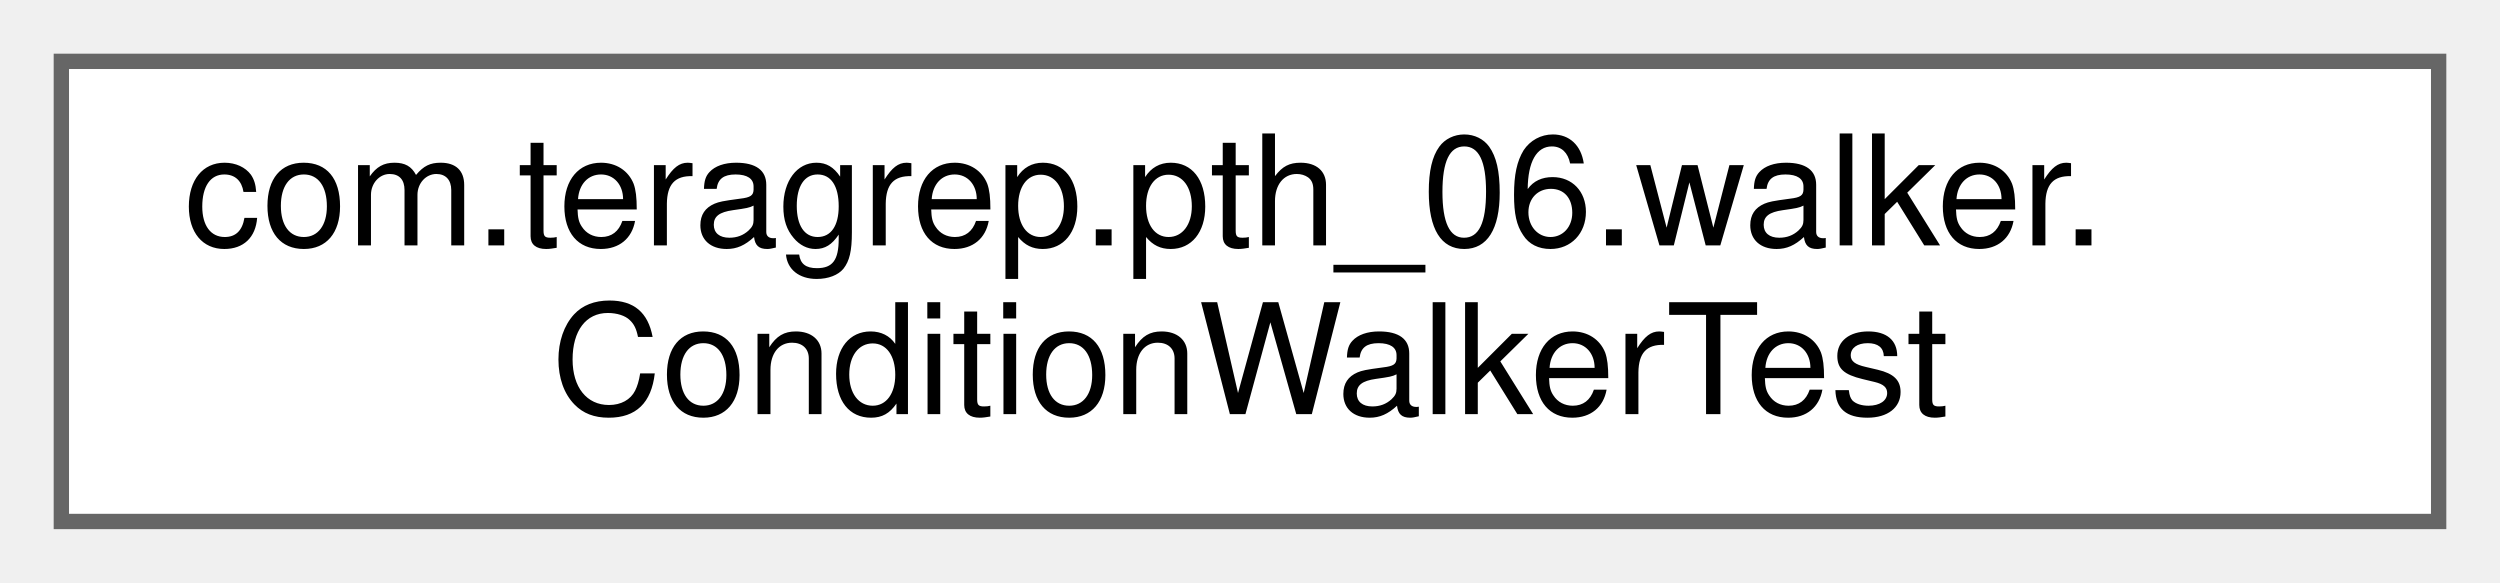
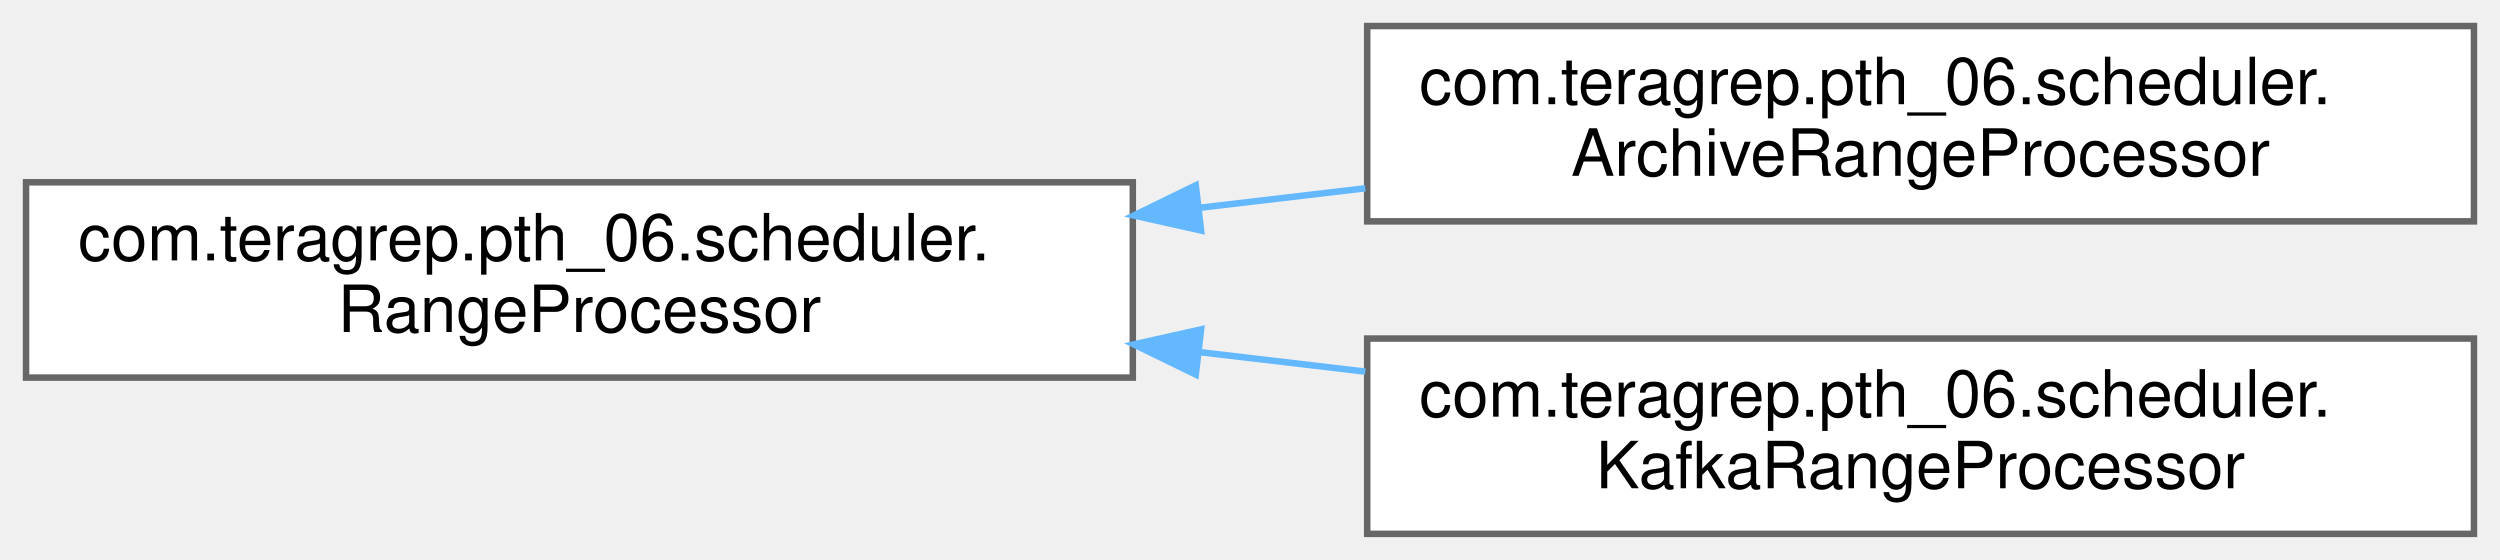
- <svg xmlns="http://www.w3.org/2000/svg" xmlns:xlink="http://www.w3.org/1999/xlink" width="163pt" height="38pt" viewBox="0.00 0.00 163.00 38.00">
-   <g id="graph0" class="graph" transform="scale(1 1) rotate(0) translate(4 34)">
+ <svg xmlns="http://www.w3.org/2000/svg" xmlns:xlink="http://www.w3.org/1999/xlink" width="384pt" height="86pt" viewBox="0.00 0.00 384.00 86.00">
+   <g id="graph0" class="graph" transform="scale(1 1) rotate(0) translate(4 82)">
    <g id="Node000000" class="node">
      <g id="a_Node000000">
-         <a xlink:href="classcom_1_1teragrep_1_1pth__06_1_1walker_1_1ConditionWalkerTest.html" target="_top" xlink:title="Comparing Condition equality using toString() since jooq Condition uses just toString() to check for ...">
-           <polygon fill="white" stroke="#666666" points="155,-30 0,-30 0,0 155,0 155,-30" />
-           <text text-anchor="start" x="8" y="-18" font-family="Helvetica,sans-Serif" font-size="10.00">com.teragrep.pth_06.walker.</text>
-           <text text-anchor="middle" x="77.5" y="-7" font-family="Helvetica,sans-Serif" font-size="10.00">ConditionWalkerTest</text>
+         <a xlink:href="interfacecom_1_1teragrep_1_1pth__06_1_1scheduler_1_1RangeProcessor.html" target="_top" xlink:title=" ">
+           <polygon fill="white" stroke="#666666" points="170,-54 0,-54 0,-24 170,-24 170,-54" />
+           <text text-anchor="start" x="8" y="-42" font-family="Helvetica,sans-Serif" font-size="10.00">com.teragrep.pth_06.scheduler.</text>
+           <text text-anchor="middle" x="85" y="-31" font-family="Helvetica,sans-Serif" font-size="10.00">RangeProcessor</text>
+         </a>
+       </g>
+     </g>
+     <g id="Node000001" class="node">
+       <g id="a_Node000001">
+         <a xlink:href="classcom_1_1teragrep_1_1pth__06_1_1scheduler_1_1ArchiveRangeProcessor.html" target="_top" xlink:title=" ">
+           <polygon fill="white" stroke="#666666" points="376,-78 206,-78 206,-48 376,-48 376,-78" />
+           <text text-anchor="start" x="214" y="-66" font-family="Helvetica,sans-Serif" font-size="10.00">com.teragrep.pth_06.scheduler.</text>
+           <text text-anchor="middle" x="291" y="-55" font-family="Helvetica,sans-Serif" font-size="10.00">ArchiveRangeProcessor</text>
+         </a>
+       </g>
+     </g>
+     <g id="edge91_Node000000_Node000001" class="edge">
+       <g id="a_edge91_Node000000_Node000001">
+         <a xlink:title=" ">
+           <path fill="none" stroke="#63b8ff" d="M180.12,-50.07C188.66,-51.08 197.27,-52.09 205.71,-53.08" />
+           <polygon fill="#63b8ff" stroke="#63b8ff" points="180.49,-46.59 170.15,-48.9 179.67,-53.54 180.49,-46.59" />
+         </a>
+       </g>
+     </g>
+     <g id="Node000002" class="node">
+       <g id="a_Node000002">
+         <a xlink:href="classcom_1_1teragrep_1_1pth__06_1_1scheduler_1_1KafkaRangeProcessor.html" target="_top" xlink:title=" ">
+           <polygon fill="white" stroke="#666666" points="376,-30 206,-30 206,0 376,0 376,-30" />
+           <text text-anchor="start" x="214" y="-18" font-family="Helvetica,sans-Serif" font-size="10.00">com.teragrep.pth_06.scheduler.</text>
+           <text text-anchor="middle" x="291" y="-7" font-family="Helvetica,sans-Serif" font-size="10.00">KafkaRangeProcessor</text>
+         </a>
+       </g>
+     </g>
+     <g id="edge92_Node000000_Node000002" class="edge">
+       <g id="a_edge92_Node000000_Node000002">
+         <a xlink:title=" ">
+           <path fill="none" stroke="#63b8ff" d="M180.12,-27.93C188.66,-26.92 197.27,-25.91 205.71,-24.92" />
+           <polygon fill="#63b8ff" stroke="#63b8ff" points="179.67,-24.46 170.15,-29.1 180.49,-31.41 179.67,-24.46" />
        </a>
      </g>
    </g>
  </g>
</svg>
